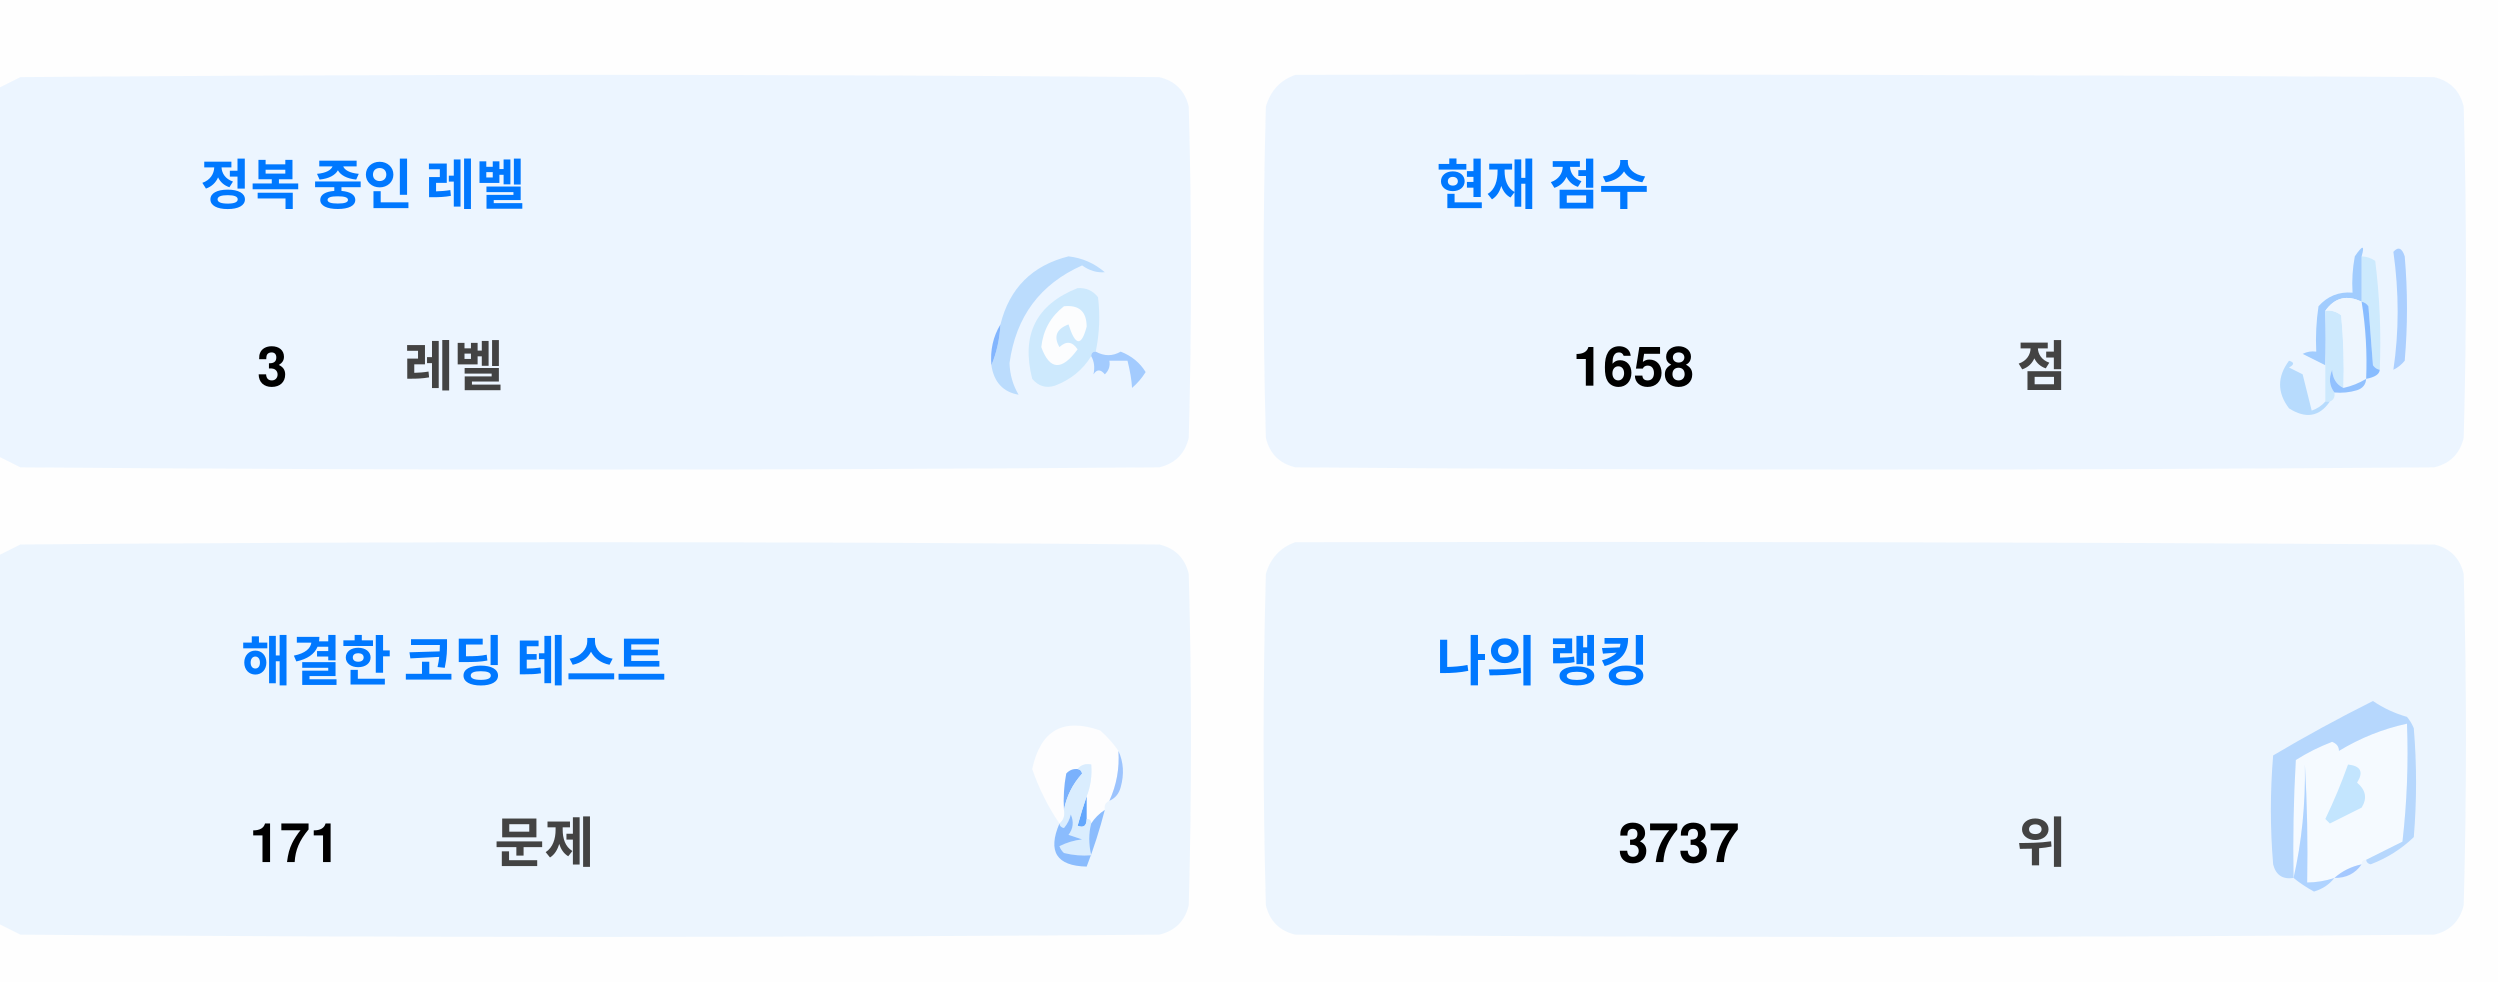
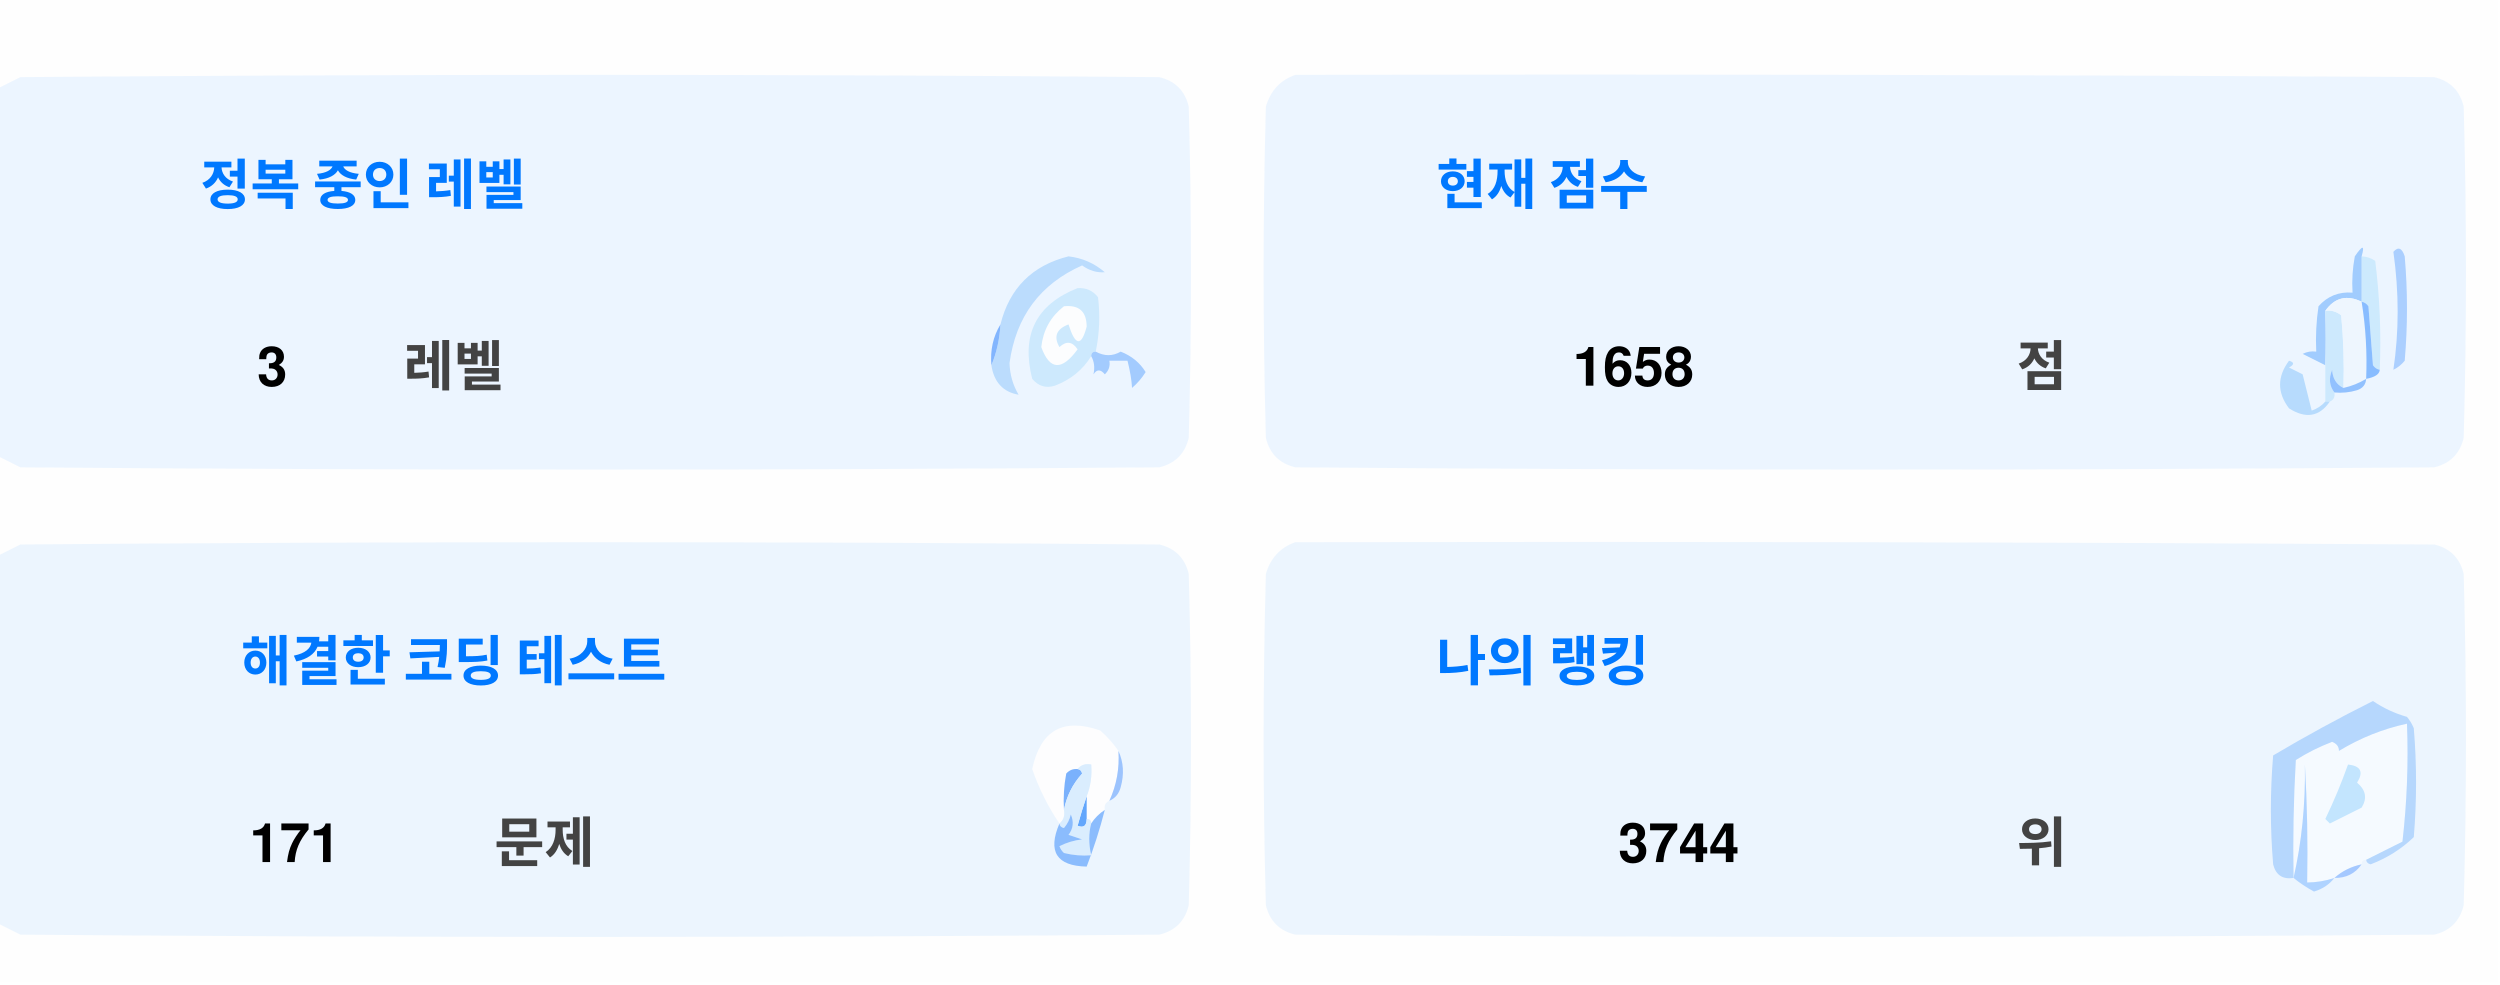
<svg xmlns="http://www.w3.org/2000/svg" version="1.1" width="551px" height="217px" style="shape-rendering:geometricPrecision; text-rendering:geometricPrecision; image-rendering:optimizeQuality; fill-rule:evenodd; clip-rule:evenodd">
  <style>.title {fill: #434343;font-size: 1rem;line-height: 1.5rem;font-weight: bold;font-family: -apple-system, BlinkMacSystemFont, Segoe UI, Helvetica, Arial, sans-serif, Apple Color Emoji, Segoe UI Emoji;}.desc {fill: #434343;font-size: 2.5rem;font-weight: bold;line-height: 1.5rem;font-family: -apple-system, BlinkMacSystemFont, Segoe UI, Helvetica, Arial, sans-serif, Apple Color Emoji, Segoe UI Emoji;}.desc-2 {fill: #434343;font-size: 1rem;font-weight: bold;line-height: 1.5rem;font-family: -apple-system, BlinkMacSystemFont, Segoe UI, Helvetica, Arial, sans-serif, Apple Color Emoji, Segoe UI Emoji;}.text, .desc {animation: twinkling 4s ease-in-out infinite;}@keyframes twinkling {40% { opacity: 1; }50% { opacity: 0.5; }60% { opacity: 1; }70% { opacity: 0.5; }80% { opacity: 1; }}</style>
  <g>
    <path style="opacity:1" fill="#fefefe" d="M -0.5,-0.5 C 183.167,-0.5 366.833,-0.5 550.5,-0.5C 550.5,71.833 550.5,144.167 550.5,216.5C 366.833,216.5 183.167,216.5 -0.5,216.5C -0.5,212.167 -0.5,207.833 -0.5,203.5C 1.14,204.32 2.807,205.153 4.5,206C 88.167,206.667 171.833,206.667 255.5,206C 259,205.167 261.167,203 262,199.5C 262.667,175.167 262.667,150.833 262,126.5C 261.167,123 259,120.833 255.5,120C 171.833,119.333 88.167,119.333 4.5,120C 2.807,120.847 1.14,121.68 -0.5,122.5C -0.5,115.167 -0.5,107.833 -0.5,100.5C 1.14,101.32 2.807,102.153 4.5,103C 88.167,103.667 171.833,103.667 255.5,103C 259,102.167 261.167,100 262,96.5C 262.667,72.167 262.667,47.833 262,23.5C 261.167,20 259,17.833 255.5,17C 171.833,16.333 88.167,16.333 4.5,17C 2.807,17.847 1.14,18.68 -0.5,19.5C -0.5,12.833 -0.5,6.167 -0.5,-0.5 Z" />
  </g>
  <g>
    <path style="opacity:1" fill="#ecf5ff" d="M -0.5,100.5 C -0.5,73.5 -0.5,46.5 -0.5,19.5C 1.14,18.68 2.807,17.847 4.5,17C 88.167,16.333 171.833,16.333 255.5,17C 259,17.833 261.167,20 262,23.5C 262.667,47.833 262.667,72.167 262,96.5C 261.167,100 259,102.167 255.5,103C 171.833,103.667 88.167,103.667 4.5,103C 2.807,102.153 1.14,101.32 -0.5,100.5 Z" />
  </g>
  <g>
    <path style="opacity:1" fill="#ecf5ff" d="M 285.5,16.5 C 369.167,16.333 452.834,16.5 536.5,17C 540,17.833 542.167,20 543,23.5C 543.667,47.833 543.667,72.167 543,96.5C 542.167,100 540,102.167 536.5,103C 452.833,103.667 369.167,103.667 285.5,103C 282,102.167 279.833,100 279,96.5C 278.333,72.167 278.333,47.833 279,23.5C 280.018,19.985 282.185,17.652 285.5,16.5 Z" />
  </g>
  <g>
    <path style="opacity:1" fill="#cdeafd" d="M 520.5,56.5 C 521.583,56.539 522.583,56.873 523.5,57.5C 524.498,65.472 524.831,73.472 524.5,81.5C 523.883,81.389 523.383,81.056 523,80.5C 522.667,76.167 522.333,71.833 522,67.5C 521.617,66.944 521.117,66.611 520.5,66.5C 520.5,63.167 520.5,59.833 520.5,56.5 Z" />
  </g>
  <g>
    <path style="opacity:1" fill="#abcfff" d="M 527.5,55.5 C 528.566,54.308 529.399,54.641 530,56.5C 530.667,64.167 530.667,71.833 530,79.5C 529.311,80.357 528.478,81.023 527.5,81.5C 528.758,73.08 528.758,64.414 527.5,55.5 Z" />
  </g>
  <g>
    <path style="opacity:1" fill="#bbdcfd" d="M 218.5,80.5 C 219.657,77.727 220.324,74.727 220.5,71.5C 222.49,63.51 227.49,58.51 235.5,56.5C 238.528,56.847 241.194,58.014 243.5,60C 241.744,60.141 240.078,59.641 238.5,58.5C 229.247,62.607 223.914,69.773 222.5,80C 222.565,82.526 223.232,84.859 224.5,87C 221.07,86.397 219.07,84.231 218.5,80.5 Z" />
  </g>
  <g>
    <path style="opacity:1" fill="#cde9fd" d="M 241.5,77.5 C 240.833,77.5 240.5,77.833 240.5,78.5C 238.628,81.529 235.961,83.695 232.5,85C 230.536,85.624 228.869,85.124 227.5,83.5C 225.021,73.791 228.354,67.124 237.5,63.5C 239.374,63.39 240.874,64.056 242,65.5C 242.497,69.524 242.331,73.524 241.5,77.5 Z" />
  </g>
  <g>
    <path style="opacity:1" fill="#fcfdfe" d="M 234.5,67.5 C 237.826,67.162 239.493,68.662 239.5,72C 238.334,76.434 237,76.267 235.5,71.5C 232.832,72.515 232.166,74.182 233.5,76.5C 235.017,75.089 236.351,75.256 237.5,77C 234.006,81.771 231.34,81.605 229.5,76.5C 229.904,72.771 231.571,69.771 234.5,67.5 Z" />
  </g>
  <g>
    <path style="opacity:1" fill="#a1ccfe" d="M 520.5,56.5 C 520.5,59.833 520.5,63.167 520.5,66.5C 517.238,64.922 514.572,65.589 512.5,68.5C 512.617,72.81 512.617,76.81 512.5,80.5C 510.86,79.68 509.193,78.847 507.5,78C 508.448,77.517 509.448,77.35 510.5,77.5C 510.335,74.15 510.502,70.817 511,67.5C 512.995,65.253 515.495,64.253 518.5,64.5C 518.336,61.813 518.503,59.146 519,56.5C 520.731,53.969 521.231,53.969 520.5,56.5 Z" />
  </g>
  <g>
    <path style="opacity:1" fill="#cde9fd" d="M 512.5,68.5 C 513.822,68.33 514.989,68.663 516,69.5C 516.499,74.823 516.666,80.156 516.5,85.5C 514.955,84.77 514.122,83.437 514,81.5C 513.22,83.387 513.387,85.054 514.5,86.5C 514.672,87.492 514.338,88.158 513.5,88.5C 513.167,88.5 512.833,88.5 512.5,88.5C 512.5,85.833 512.5,83.167 512.5,80.5C 512.617,76.81 512.617,72.81 512.5,68.5 Z" />
  </g>
  <g>
    <path style="opacity:1" fill="#eef6fe" d="M 520.5,66.5 C 521.407,72.106 521.74,77.773 521.5,83.5C 519.95,84.441 518.284,85.108 516.5,85.5C 516.666,80.156 516.499,74.823 516,69.5C 514.989,68.663 513.822,68.33 512.5,68.5C 514.572,65.589 517.238,64.922 520.5,66.5 Z" />
  </g>
  <g>
    <path style="opacity:1" fill="#88bcff" d="M 520.5,66.5 C 521.117,66.611 521.617,66.944 522,67.5C 522.333,71.833 522.667,76.167 523,80.5C 523.383,81.056 523.883,81.389 524.5,81.5C 524.445,82.469 523.445,83.136 521.5,83.5C 521.74,77.773 521.407,72.106 520.5,66.5 Z" />
  </g>
  <g>
    <path style="opacity:1" fill="#82b5fe" d="M 220.5,71.5 C 220.324,74.727 219.657,77.727 218.5,80.5C 218.215,77.171 218.882,74.171 220.5,71.5 Z" />
  </g>
  <g>
    <path style="opacity:1" fill="#a3cbfe" d="M 240.5,78.5 C 240.5,77.833 240.833,77.5 241.5,77.5C 243.391,78.536 245.224,78.536 247,77.5C 249.391,78.429 251.225,79.929 252.5,82C 251.681,83.319 250.681,84.486 249.5,85.5C 249.409,83.777 249.075,81.777 248.5,79.5C 247.167,79.5 245.833,79.5 244.5,79.5C 244.719,80.675 244.386,81.675 243.5,82.5C 242.575,81.359 241.741,81.359 241,82.5C 241.331,80.981 241.164,79.648 240.5,78.5 Z" />
  </g>
  <g>
    <path style="opacity:1" fill="#b7dbfd" d="M 512.5,88.5 C 512.833,88.5 513.167,88.5 513.5,88.5C 511.199,91.857 508.199,92.357 504.5,90C 501.872,86.535 501.872,83.035 504.5,79.5C 505.696,79.846 505.696,80.346 504.5,81C 505.5,81.5 506.5,82 507.5,82.5C 508.167,85.167 508.833,87.833 509.5,90.5C 510.739,90.058 511.739,89.391 512.5,88.5 Z" />
  </g>
  <g>
    <path style="opacity:1" fill="#92c1fe" d="M 516.5,85.5 C 518.284,85.108 519.95,84.441 521.5,83.5C 521.423,84.75 520.756,85.583 519.5,86C 517.866,86.493 516.199,86.66 514.5,86.5C 513.387,85.054 513.22,83.387 514,81.5C 514.122,83.437 514.955,84.77 516.5,85.5 Z" />
  </g>
  <g>
    <path style="opacity:1" fill="#ecf5fe" d="M -0.5,203.5 C -0.5,176.5 -0.5,149.5 -0.5,122.5C 1.14,121.68 2.807,120.847 4.5,120C 88.167,119.333 171.833,119.333 255.5,120C 259,120.833 261.167,123 262,126.5C 262.667,150.833 262.667,175.167 262,199.5C 261.167,203 259,205.167 255.5,206C 171.833,206.667 88.167,206.667 4.5,206C 2.807,205.153 1.14,204.32 -0.5,203.5 Z" />
  </g>
  <g>
    <path style="opacity:1" fill="#ecf5fe" d="M 285.5,119.5 C 369.167,119.333 452.834,119.5 536.5,120C 540,120.833 542.167,123 543,126.5C 543.667,150.833 543.667,175.167 543,199.5C 542.167,203 540,205.167 536.5,206C 452.833,206.667 369.167,206.667 285.5,206C 282,205.167 279.833,203 279,199.5C 278.333,175.167 278.333,150.833 279,126.5C 280.018,122.985 282.185,120.652 285.5,119.5 Z" />
  </g>
  <g>
    <path style="opacity:1" fill="#fdfdfe" d="M 246.5,165.5 C 246.758,169.367 246.092,173.034 244.5,176.5C 243.662,176.842 243.328,177.508 243.5,178.5C 242.272,179.306 241.272,180.306 240.5,181.5C 240.5,180.833 240.167,180.5 239.5,180.5C 239.5,178.833 239.5,177.167 239.5,175.5C 240.369,173.283 240.702,170.95 240.5,168.5C 239.209,168.263 238.209,168.596 237.5,169.5C 236.504,169.414 235.671,169.748 235,170.5C 234.503,173.146 234.336,175.813 234.5,178.5C 234.737,179.791 234.404,180.791 233.5,181.5C 230.986,177.806 228.986,173.806 227.5,169.5C 229.309,160.957 234.309,158.124 242.5,161C 244.07,162.397 245.404,163.897 246.5,165.5 Z" />
  </g>
  <g>
    <path style="opacity:1" fill="#f5faff" d="M 521.5,189.5 C 520.833,189.5 520.5,189.833 520.5,190.5C 518.181,190.992 516.181,191.992 514.5,193.5C 512.565,194.15 510.565,194.483 508.5,194.5C 508.666,185.827 508.5,177.16 508,168.5C 508.141,177.227 507.308,185.56 505.5,193.5C 505.334,184.827 505.5,176.16 506,167.5C 508.527,165.903 511.194,164.57 514,163.5C 515.011,163.892 515.511,164.559 515.5,165.5C 520.21,162.641 525.21,160.641 530.5,159.5C 530.831,168.192 530.498,176.859 529.5,185.5C 526.807,186.847 524.14,188.18 521.5,189.5 Z" />
  </g>
  <g>
    <path style="opacity:1" fill="#b6d7fd" d="M 521.5,189.5 C 524.14,188.18 526.807,186.847 529.5,185.5C 530.498,176.859 530.831,168.192 530.5,159.5C 525.21,160.641 520.21,162.641 515.5,165.5C 515.511,164.559 515.011,163.892 514,163.5C 511.194,164.57 508.527,165.903 506,167.5C 505.5,176.16 505.334,184.827 505.5,193.5C 503.089,193.863 501.589,192.863 501,190.5C 500.333,182.5 500.333,174.5 501,166.5C 508.173,162.246 515.507,158.246 523,154.5C 525.304,156.068 527.804,157.235 530.5,158C 531.126,158.75 531.626,159.584 532,160.5C 532.667,168.5 532.667,176.5 532,184.5C 529.292,187.111 526.125,189.111 522.5,190.5C 521.893,190.376 521.56,190.043 521.5,189.5 Z" />
  </g>
  <g>
    <path style="opacity:1" fill="#c3e5fe" d="M 517.5,168.5 C 520.317,168.801 520.984,170.134 519.5,172.5C 521.439,174.122 521.772,175.956 520.5,178C 518.167,179.167 515.833,180.333 513.5,181.5C 513.167,181.167 512.833,180.833 512.5,180.5C 514.414,176.515 516.081,172.515 517.5,168.5 Z" />
  </g>
  <g>
    <path style="opacity:1" fill="#7ab1fc" d="M 237.5,169.5 C 238.043,169.56 238.376,169.893 238.5,170.5C 236.395,172.836 235.062,175.503 234.5,178.5C 234.336,175.813 234.503,173.146 235,170.5C 235.671,169.748 236.504,169.414 237.5,169.5 Z" />
  </g>
  <g>
    <path style="opacity:1" fill="#afd3ff" d="M 514.5,193.5 C 513.378,194.947 511.878,195.947 510,196.5C 508.348,195.601 506.848,194.601 505.5,193.5C 507.308,185.56 508.141,177.227 508,168.5C 508.5,177.16 508.666,185.827 508.5,194.5C 510.565,194.483 512.565,194.15 514.5,193.5 Z" />
  </g>
  <g>
    <path style="opacity:1" fill="#9cc3fd" d="M 246.5,165.5 C 247.634,167.966 247.801,170.633 247,173.5C 246.623,174.942 245.79,175.942 244.5,176.5C 246.092,173.034 246.758,169.367 246.5,165.5 Z" />
  </g>
  <g>
    <path style="opacity:1" fill="#62a6fc" d="M 239.5,175.5 C 239.5,177.167 239.5,178.833 239.5,180.5C 239.483,182.028 238.816,182.528 237.5,182C 238.117,179.723 238.784,177.556 239.5,175.5 Z" />
  </g>
  <g>
    <path style="opacity:1" fill="#daedfe" d="M 237.5,169.5 C 238.209,168.596 239.209,168.263 240.5,168.5C 240.702,170.95 240.369,173.283 239.5,175.5C 238.784,177.556 238.117,179.723 237.5,182C 238.816,182.528 239.483,182.028 239.5,180.5C 240.167,180.5 240.5,180.833 240.5,181.5C 239.918,183.669 239.918,186.002 240.5,188.5C 238.473,188.662 236.473,188.495 234.5,188C 234.043,187.586 233.709,187.086 233.5,186.5C 235.078,185.702 236.744,185.202 238.5,185C 237.5,184.667 236.5,184.333 235.5,184C 236.554,182.612 236.72,181.112 236,179.5C 235.751,180.624 235.251,181.624 234.5,182.5C 233.893,182.376 233.56,182.043 233.5,181.5C 234.404,180.791 234.737,179.791 234.5,178.5C 235.062,175.503 236.395,172.836 238.5,170.5C 238.376,169.893 238.043,169.56 237.5,169.5 Z" />
  </g>
  <g>
    <path style="opacity:1" fill="#8bbcfd" d="M 243.5,178.5 C 242.395,182.803 241.062,186.969 239.5,191C 232.857,190.847 230.857,187.68 233.5,181.5C 233.56,182.043 233.893,182.376 234.5,182.5C 235.251,181.624 235.751,180.624 236,179.5C 236.72,181.112 236.554,182.612 235.5,184C 236.5,184.333 237.5,184.667 238.5,185C 236.744,185.202 235.078,185.702 233.5,186.5C 233.709,187.086 234.043,187.586 234.5,188C 236.473,188.495 238.473,188.662 240.5,188.5C 239.918,186.002 239.918,183.669 240.5,181.5C 241.272,180.306 242.272,179.306 243.5,178.5 Z" />
  </g>
  <g>
    <path style="opacity:1" fill="#a4c8ff" d="M 520.5,190.5 C 519.089,192.539 517.089,193.539 514.5,193.5C 516.181,191.992 518.181,190.992 520.5,190.5 Z" />
  </g>
  <text text-anchor="middle" x="80" y="45" class="title" style="fill:#0078ff;" stroke="#none" stroke-width="1">정복 중인 레벨</text>
  <text text-anchor="middle" x="60" y="85" class="desc" style="fill:#000000;" stroke="#none" stroke-width="1">3</text>
  <text text-anchor="middle" x="100" y="85" class="desc-2" style="fill:#434343;" stroke="#none" stroke-width="1">레벨</text>
  <text text-anchor="middle" x="340" y="45" class="title" style="fill:#0078ff;" stroke="#none" stroke-width="1">현재 점수</text>
  <text text-anchor="middle" x="360" y="85" class="desc" style="fill:#000000;" stroke="#none" stroke-width="1">1658</text>
  <text text-anchor="middle" x="450" y="85" class="desc-2" style="fill:#434343;" stroke="#none" stroke-width="1">점</text>
  <text text-anchor="middle" x="100" y="150" class="title" style="fill:#0078ff;" stroke="#none" stroke-width="1">해결한 코딩 테스트</text>
  <text text-anchor="middle" x="65" y="190" class="desc" style="fill:#000000;" stroke="#none" stroke-width="1">171</text>
  <text text-anchor="middle" x="120" y="190" class="desc-2" style="fill:#434343;" stroke="#none" stroke-width="1">문제</text>
  <text text-anchor="middle" x="340" y="150" class="title" style="fill:#0078ff;" stroke="#none" stroke-width="1">나의 랭킹</text>
-   <text text-anchor="middle" x="370" y="190" class="desc" style="fill:#000000;" stroke="#none" stroke-width="1">3737</text>
+   <text text-anchor="middle" x="370" y="190" class="desc" style="fill:#000000;" stroke="#none" stroke-width="1">3744</text>
  <text text-anchor="middle" x="450" y="190" class="desc-2" style="fill:#434343;" stroke="#none" stroke-width="1">위</text>
</svg>
